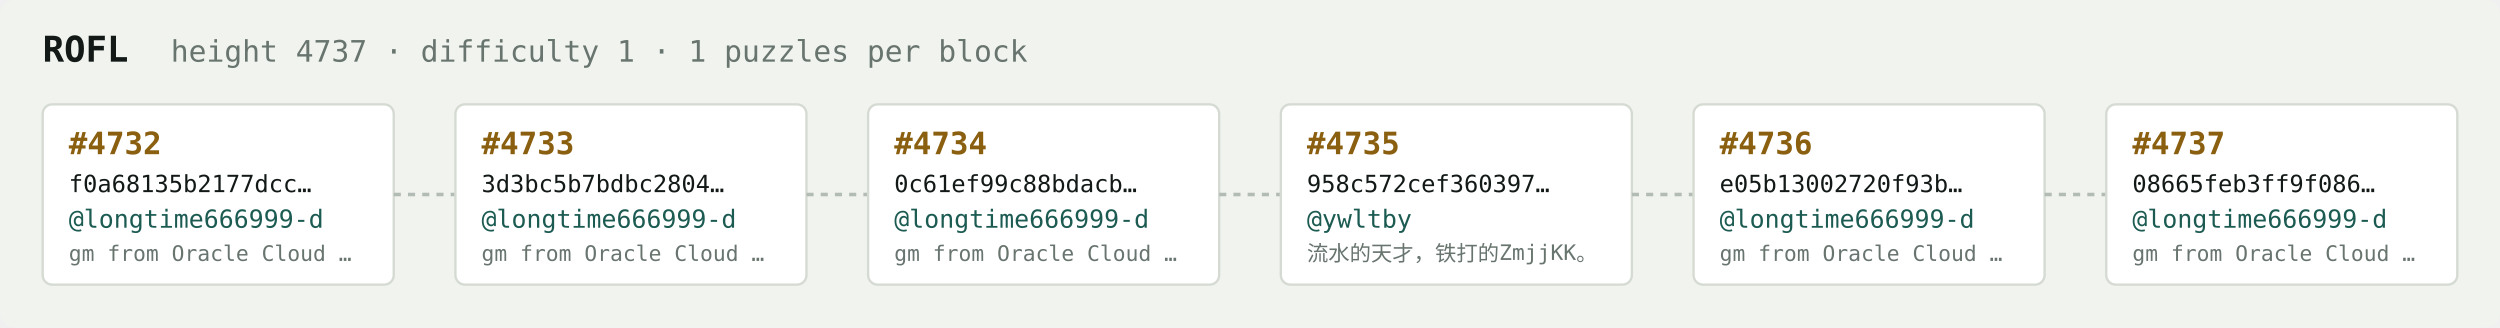
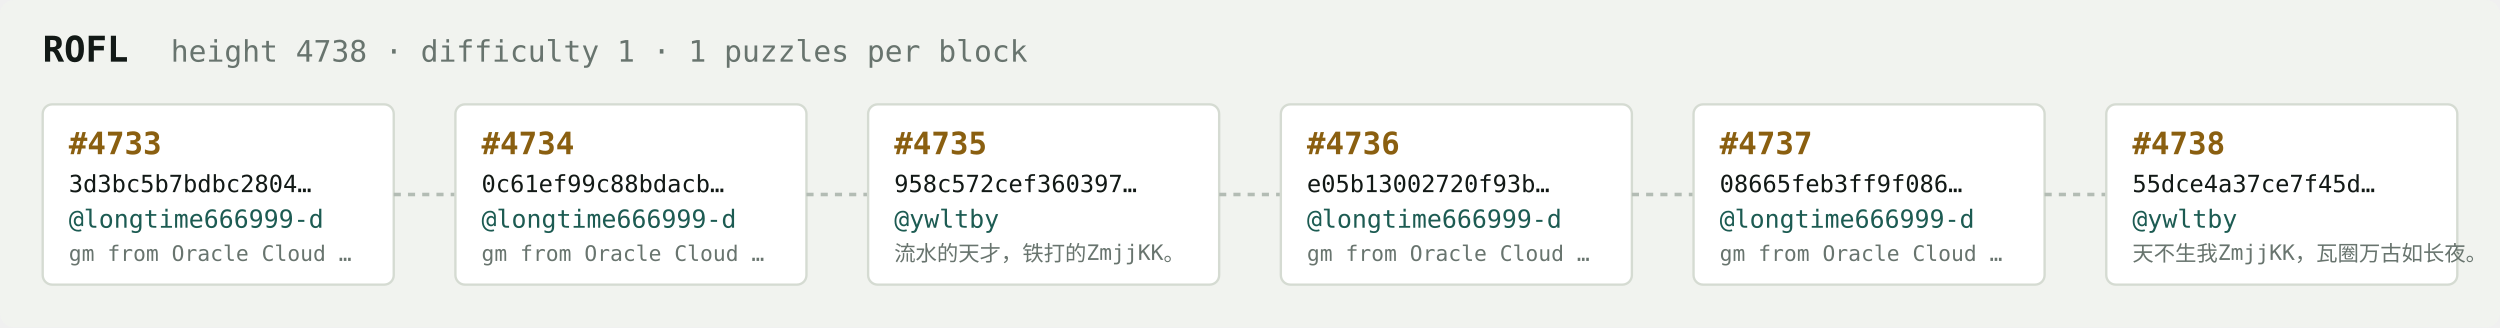
<svg xmlns="http://www.w3.org/2000/svg" width="1054" height="138" viewBox="0 0 1054 138" font-family="ui-monospace,SFMono-Regular,Menlo,monospace">
  <rect fill="#f1f3ef" width="1054" height="138" rx="6" />
  <text x="18" y="26" fill="#121916" font-size="15" font-weight="700">ROFL</text>
-   <text x="72" y="26" fill="#68746e" font-size="12.5">height 4737 · difficulty 1 · 1 puzzles per block</text>
+   <text x="72" y="26" fill="#68746e" font-size="12.5">height 4738 · difficulty 1 · 1 puzzles per block</text>
  <rect x="18" y="44" width="148" height="76" rx="4" fill="#ffffff" stroke="#d5dbd2" stroke-width="1" />
-   <text x="29" y="65" fill="#8a5f10" font-size="13" font-weight="700">#4732</text>
-   <text x="29" y="81" fill="#121916" font-size="10">f0a68135b2177dcc…</text>
+   <text x="29" y="65" fill="#8a5f10" font-size="13" font-weight="700">#4733</text>
+   <text x="29" y="81" fill="#121916" font-size="10">3d3bc5b7bdbc2804…</text>
  <text x="29" y="96" fill="#1c5b52" font-size="10.5">@longtime666999-d</text>
  <text x="29" y="110" fill="#68746e" font-size="9">gm from Oracle Cloud …</text>
  <line x1="166" y1="82.0" x2="192" y2="82.0" stroke="#b3bcb4" stroke-width="1.5" stroke-dasharray="3 3" />
  <rect x="192" y="44" width="148" height="76" rx="4" fill="#ffffff" stroke="#d5dbd2" stroke-width="1" />
-   <text x="203" y="65" fill="#8a5f10" font-size="13" font-weight="700">#4733</text>
-   <text x="203" y="81" fill="#121916" font-size="10">3d3bc5b7bdbc2804…</text>
+   <text x="203" y="65" fill="#8a5f10" font-size="13" font-weight="700">#4734</text>
+   <text x="203" y="81" fill="#121916" font-size="10">0c61ef99c88bdacb…</text>
  <text x="203" y="96" fill="#1c5b52" font-size="10.5">@longtime666999-d</text>
  <text x="203" y="110" fill="#68746e" font-size="9">gm from Oracle Cloud …</text>
  <line x1="340" y1="82.0" x2="366" y2="82.0" stroke="#b3bcb4" stroke-width="1.5" stroke-dasharray="3 3" />
  <rect x="366" y="44" width="148" height="76" rx="4" fill="#ffffff" stroke="#d5dbd2" stroke-width="1" />
-   <text x="377" y="65" fill="#8a5f10" font-size="13" font-weight="700">#4734</text>
-   <text x="377" y="81" fill="#121916" font-size="10">0c61ef99c88bdacb…</text>
-   <text x="377" y="96" fill="#1c5b52" font-size="10.5">@longtime666999-d</text>
-   <text x="377" y="110" fill="#68746e" font-size="9">gm from Oracle Cloud …</text>
+   <text x="377" y="65" fill="#8a5f10" font-size="13" font-weight="700">#4735</text>
+   <text x="377" y="81" fill="#121916" font-size="10">958c572cef360397…</text>
+   <text x="377" y="96" fill="#1c5b52" font-size="10.5">@ywltby</text>
+   <text x="377" y="110" fill="#68746e" font-size="9">流水的天才，铁打的ZmjjKK。</text>
  <line x1="514" y1="82.0" x2="540" y2="82.0" stroke="#b3bcb4" stroke-width="1.5" stroke-dasharray="3 3" />
  <rect x="540" y="44" width="148" height="76" rx="4" fill="#ffffff" stroke="#d5dbd2" stroke-width="1" />
-   <text x="551" y="65" fill="#8a5f10" font-size="13" font-weight="700">#4735</text>
-   <text x="551" y="81" fill="#121916" font-size="10">958c572cef360397…</text>
-   <text x="551" y="96" fill="#1c5b52" font-size="10.5">@ywltby</text>
-   <text x="551" y="110" fill="#68746e" font-size="9">流水的天才，铁打的ZmjjKK。</text>
+   <text x="551" y="65" fill="#8a5f10" font-size="13" font-weight="700">#4736</text>
+   <text x="551" y="81" fill="#121916" font-size="10">e05b13002720f93b…</text>
+   <text x="551" y="96" fill="#1c5b52" font-size="10.5">@longtime666999-d</text>
+   <text x="551" y="110" fill="#68746e" font-size="9">gm from Oracle Cloud …</text>
  <line x1="688" y1="82.0" x2="714" y2="82.0" stroke="#b3bcb4" stroke-width="1.5" stroke-dasharray="3 3" />
  <rect x="714" y="44" width="148" height="76" rx="4" fill="#ffffff" stroke="#d5dbd2" stroke-width="1" />
-   <text x="725" y="65" fill="#8a5f10" font-size="13" font-weight="700">#4736</text>
-   <text x="725" y="81" fill="#121916" font-size="10">e05b13002720f93b…</text>
+   <text x="725" y="65" fill="#8a5f10" font-size="13" font-weight="700">#4737</text>
+   <text x="725" y="81" fill="#121916" font-size="10">08665feb3ff9f086…</text>
  <text x="725" y="96" fill="#1c5b52" font-size="10.5">@longtime666999-d</text>
  <text x="725" y="110" fill="#68746e" font-size="9">gm from Oracle Cloud …</text>
  <line x1="862" y1="82.0" x2="888" y2="82.0" stroke="#b3bcb4" stroke-width="1.5" stroke-dasharray="3 3" />
  <rect x="888" y="44" width="148" height="76" rx="4" fill="#ffffff" stroke="#d5dbd2" stroke-width="1" />
-   <text x="899" y="65" fill="#8a5f10" font-size="13" font-weight="700">#4737</text>
-   <text x="899" y="81" fill="#121916" font-size="10">08665feb3ff9f086…</text>
-   <text x="899" y="96" fill="#1c5b52" font-size="10.5">@longtime666999-d</text>
-   <text x="899" y="110" fill="#68746e" font-size="9">gm from Oracle Cloud …</text>
+   <text x="899" y="65" fill="#8a5f10" font-size="13" font-weight="700">#4738</text>
+   <text x="899" y="81" fill="#121916" font-size="10">55dce4a37ce7f45d…</text>
+   <text x="899" y="96" fill="#1c5b52" font-size="10.5">@ywltby</text>
+   <text x="899" y="110" fill="#68746e" font-size="9">天不生我ZmjjKK，瓦圈万古如长夜。</text>
</svg>
